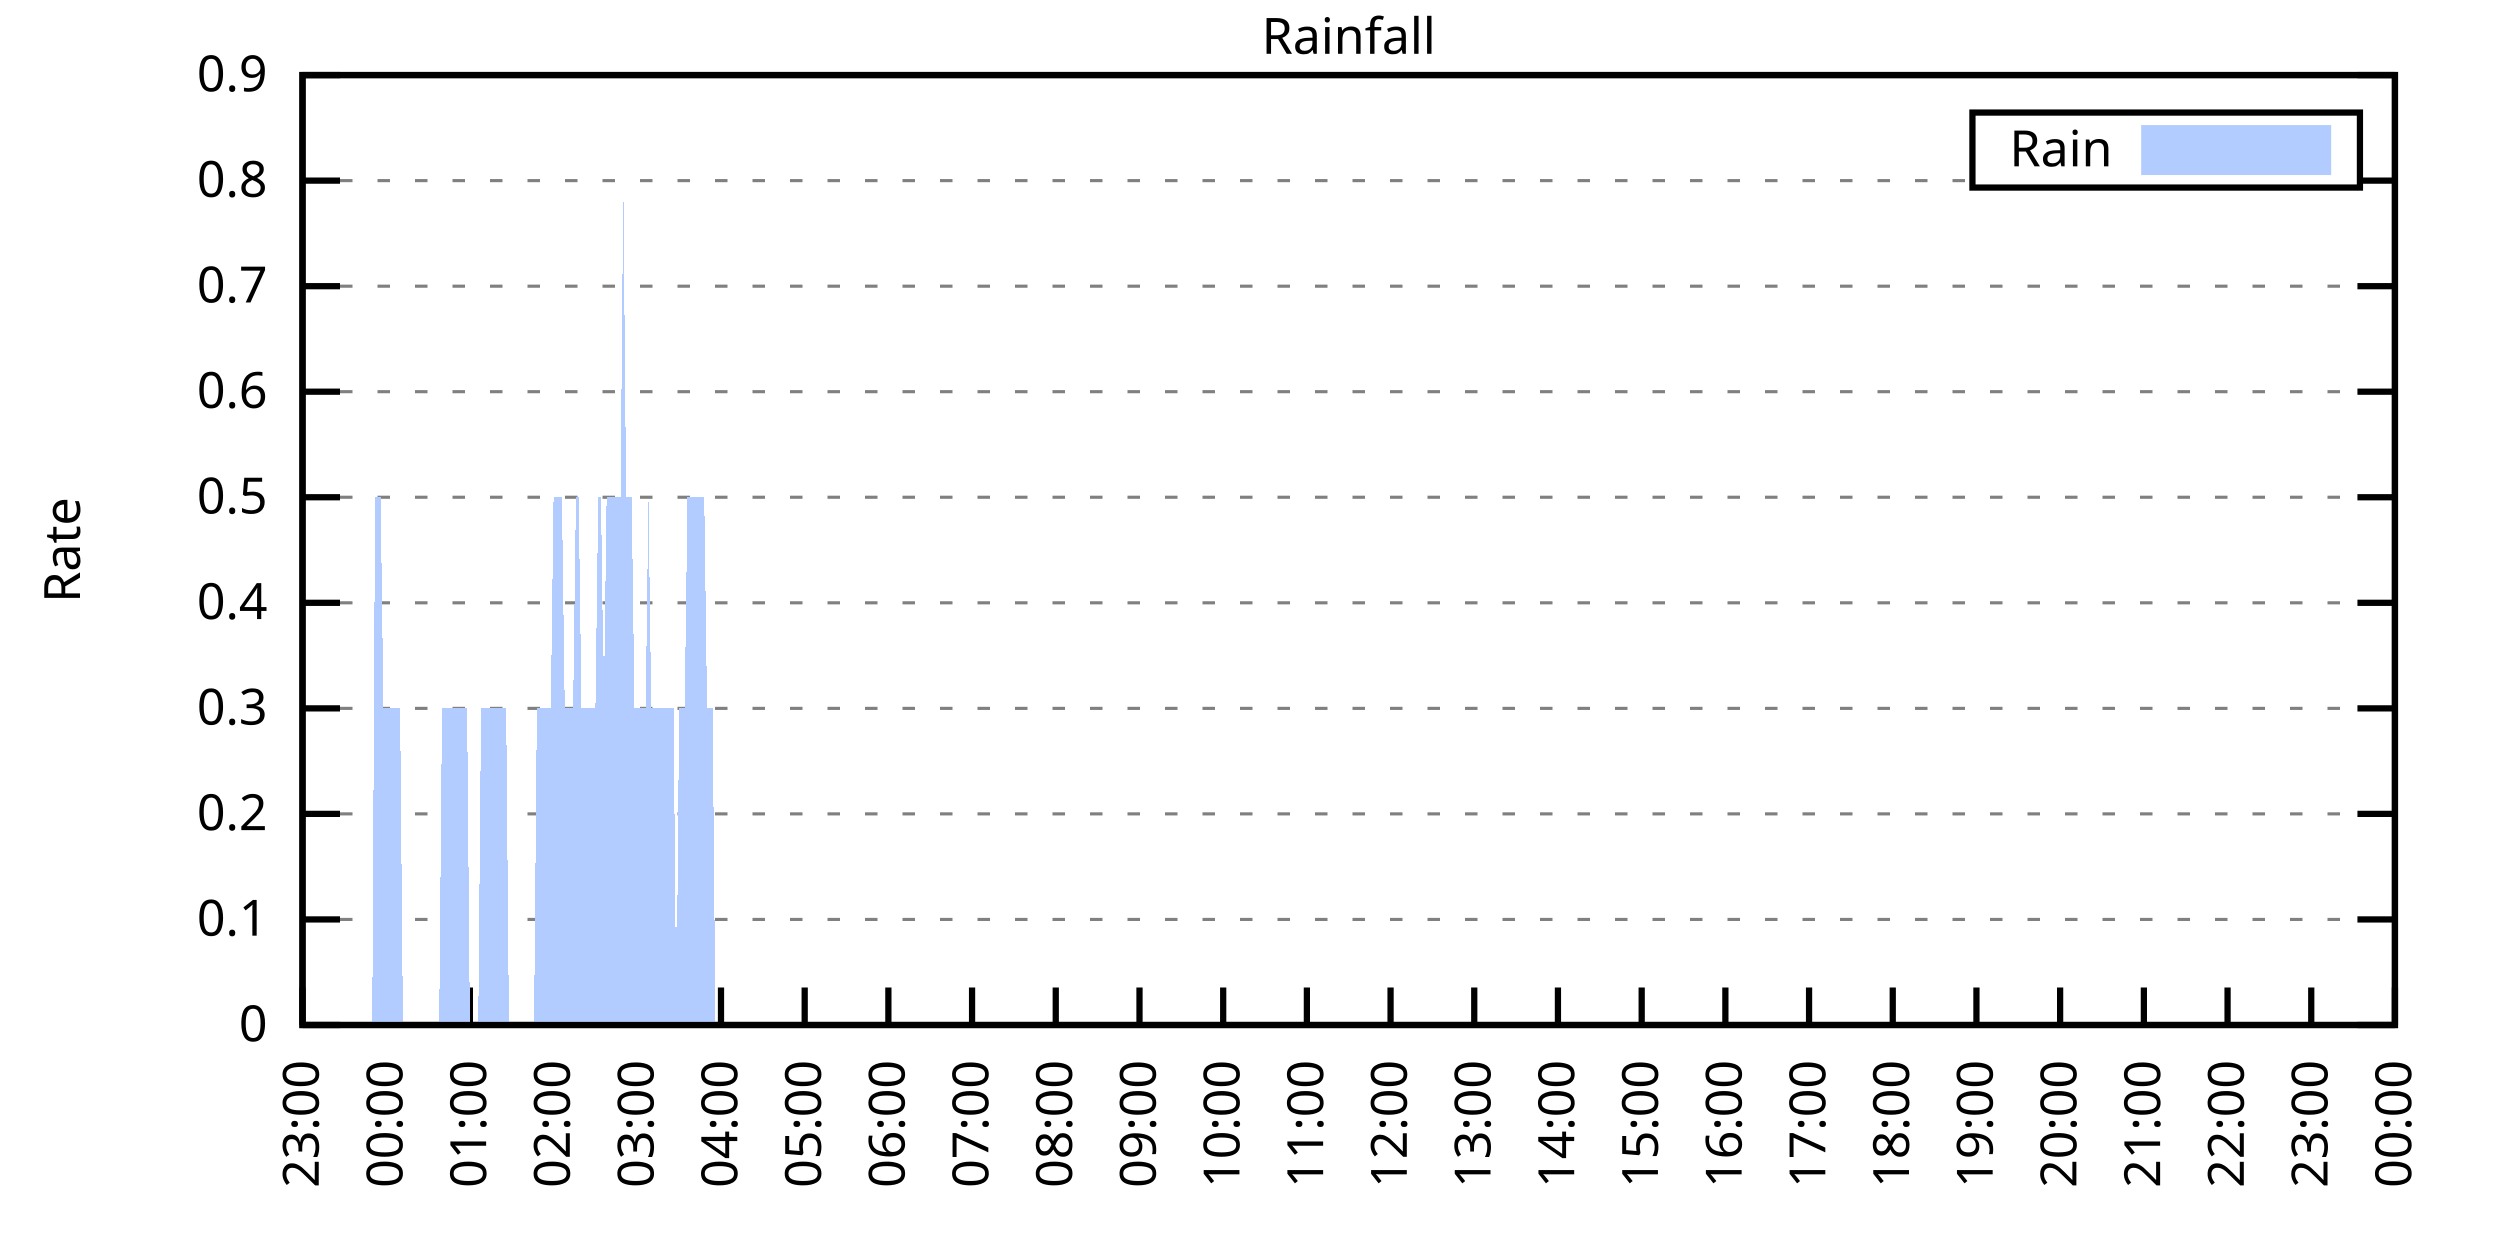
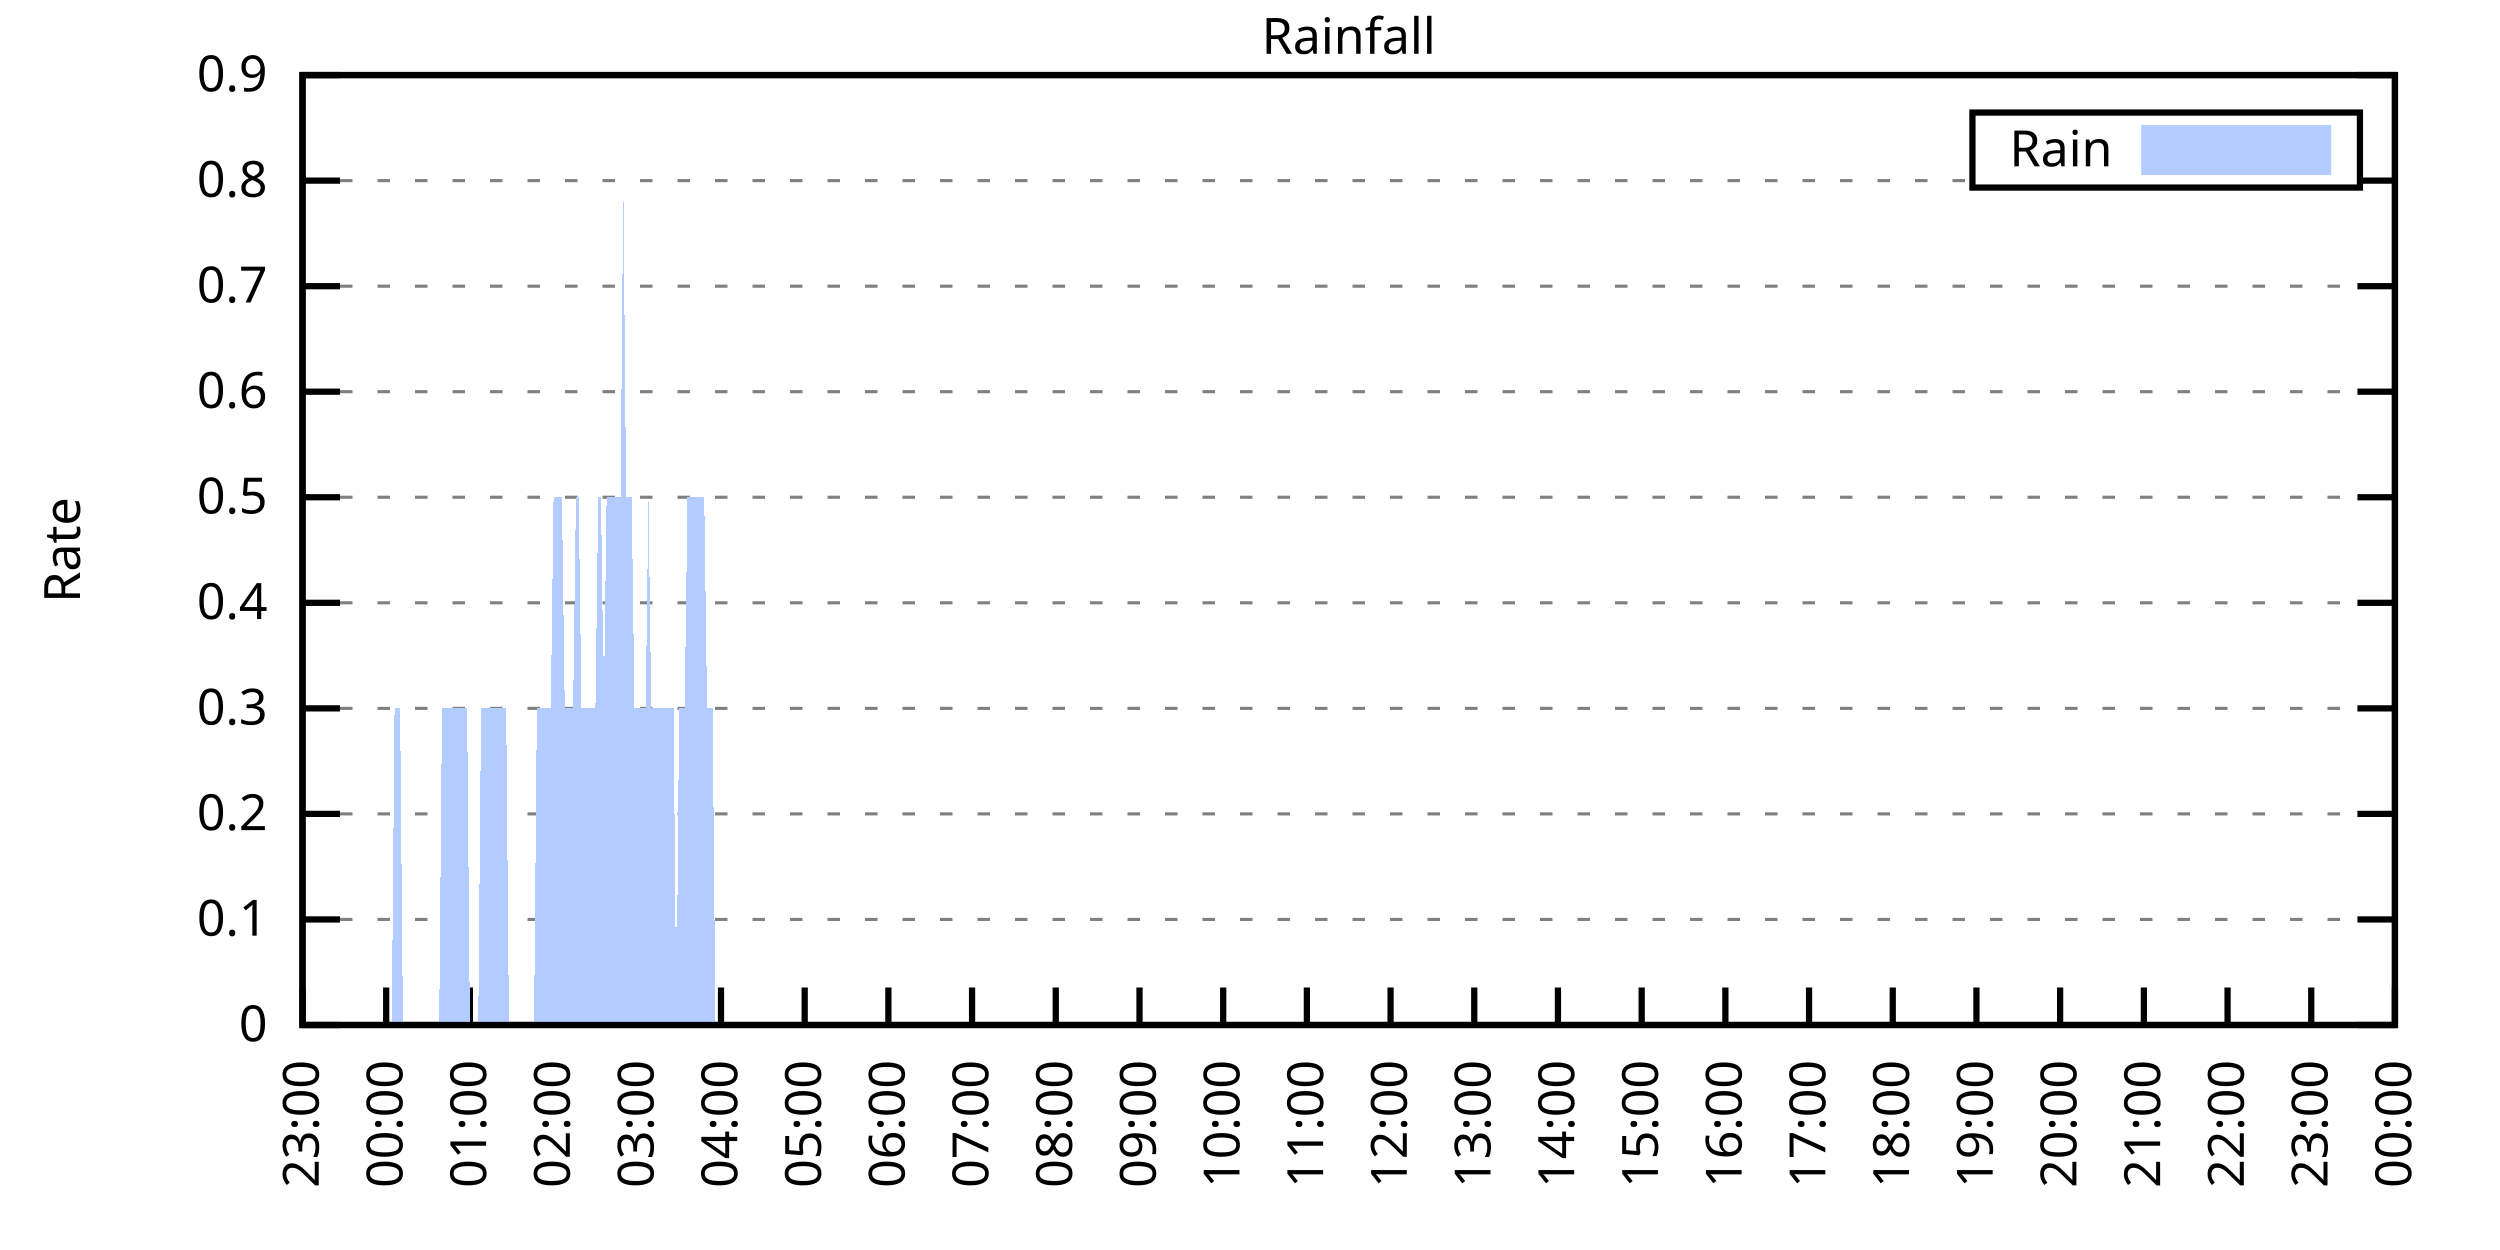
<svg xmlns="http://www.w3.org/2000/svg" xmlns:xlink="http://www.w3.org/1999/xlink" width="400" height="200" viewBox="0 0 400 200">
  <g id="gnuplot_canvas">
    <rect x="0" y="0" width="400" height="200" fill="none" />
    <defs>
      <circle id="gpDot" r="0.5" stroke-width="0.5" stroke="currentColor" />
      <path id="gpPt0" stroke-width="0.333" stroke="currentColor" d="M-1,0 h2 M0,-1 v2" />
      <path id="gpPt1" stroke-width="0.333" stroke="currentColor" d="M-1,-1 L1,1 M1,-1 L-1,1" />
      <path id="gpPt2" stroke-width="0.333" stroke="currentColor" d="M-1,0 L1,0 M0,-1 L0,1 M-1,-1 L1,1 M-1,1 L1,-1" />
      <rect id="gpPt3" stroke-width="0.333" stroke="currentColor" x="-1" y="-1" width="2" height="2" />
      <rect id="gpPt4" stroke-width="0.333" stroke="currentColor" fill="currentColor" x="-1" y="-1" width="2" height="2" />
      <circle id="gpPt5" stroke-width="0.333" stroke="currentColor" cx="0" cy="0" r="1" />
      <use xlink:href="#gpPt5" id="gpPt6" fill="currentColor" stroke="none" />
      <path id="gpPt7" stroke-width="0.333" stroke="currentColor" d="M0,-1.33 L-1.33,0.67 L1.33,0.67 z" />
      <use xlink:href="#gpPt7" id="gpPt8" fill="currentColor" stroke="none" />
      <use xlink:href="#gpPt7" id="gpPt9" stroke="currentColor" transform="rotate(180)" />
      <use xlink:href="#gpPt9" id="gpPt10" fill="currentColor" stroke="none" />
      <use xlink:href="#gpPt3" id="gpPt11" stroke="currentColor" transform="rotate(45)" />
      <use xlink:href="#gpPt11" id="gpPt12" fill="currentColor" stroke="none" />
      <path id="gpPt13" stroke-width="0.333" stroke="currentColor" d="M0,1.330 L1.265,0.411 L0.782,-1.067 L-0.782,-1.076 L-1.265,0.411 z" />
      <use xlink:href="#gpPt13" id="gpPt14" fill="currentColor" stroke="none" />
      <filter id="textbox" filterUnits="objectBoundingBox" x="0" y="0" height="1" width="1">
        <feFlood flood-color="white" flood-opacity="1" result="bgnd" />
        <feComposite in="SourceGraphic" in2="bgnd" operator="atop" />
      </filter>
      <filter id="greybox" filterUnits="objectBoundingBox" x="0" y="0" height="1" width="1">
        <feFlood flood-color="lightgrey" flood-opacity="1" result="grey" />
        <feComposite in="SourceGraphic" in2="grey" operator="atop" />
      </filter>
    </defs>
    <g fill="none" color="white" stroke="currentColor" stroke-width="1.00" stroke-linecap="butt" stroke-linejoin="miter">
</g>
    <g fill="none" color="black" stroke="currentColor" stroke-width="1.00" stroke-linecap="butt" stroke-linejoin="miter">
      <g stroke="none" shape-rendering="crispEdges">
        <polygon fill="rgb(255, 255, 255)" points="48.40,164.00 383.18,164.00 383.18,12.02 48.40,12.02 " />
      </g>
    </g>
    <g fill="none" color="black" stroke="currentColor" stroke-width="1.00" stroke-linecap="butt" stroke-linejoin="miter">
</g>
    <g fill="none" color="black" stroke="black" stroke-width="0.50" stroke-linecap="butt" stroke-linejoin="miter">
</g>
    <g fill="none" color="gray" stroke="currentColor" stroke-width="0.50" stroke-linecap="butt" stroke-linejoin="miter">
      <path stroke="gray" stroke-dasharray="2,4" class="gridline" d="M48.40,164.00 L383.19,164.00  " />
    </g>
    <g fill="none" color="gray" stroke="gray" stroke-width="1.00" stroke-linecap="butt" stroke-linejoin="miter">
</g>
    <g fill="none" color="black" stroke="currentColor" stroke-width="1.00" stroke-linecap="butt" stroke-linejoin="miter">
      <path stroke="black" d="M48.40,164.00 L54.40,164.00 M383.19,164.00 L377.19,164.00  " />
      <g transform="translate(42.80,166.60)" stroke="none" fill="black" font-family="Sans" font-size="8.00" text-anchor="end">
        <text>
          <tspan font-family="Sans"> 0</tspan>
        </text>
      </g>
    </g>
    <g fill="none" color="black" stroke="currentColor" stroke-width="1.00" stroke-linecap="butt" stroke-linejoin="miter">
</g>
    <g fill="none" color="black" stroke="black" stroke-width="0.50" stroke-linecap="butt" stroke-linejoin="miter">
</g>
    <g fill="none" color="gray" stroke="currentColor" stroke-width="0.50" stroke-linecap="butt" stroke-linejoin="miter">
      <path stroke="gray" stroke-dasharray="2,4" class="gridline" d="M48.40,147.11 L383.19,147.11  " />
    </g>
    <g fill="none" color="gray" stroke="gray" stroke-width="1.00" stroke-linecap="butt" stroke-linejoin="miter">
</g>
    <g fill="none" color="black" stroke="currentColor" stroke-width="1.00" stroke-linecap="butt" stroke-linejoin="miter">
      <path stroke="black" d="M48.40,147.11 L54.40,147.11 M383.19,147.11 L377.19,147.11  " />
      <g transform="translate(42.80,149.71)" stroke="none" fill="black" font-family="Sans" font-size="8.00" text-anchor="end">
        <text>
          <tspan font-family="Sans"> 0.1</tspan>
        </text>
      </g>
    </g>
    <g fill="none" color="black" stroke="currentColor" stroke-width="1.00" stroke-linecap="butt" stroke-linejoin="miter">
</g>
    <g fill="none" color="black" stroke="black" stroke-width="0.50" stroke-linecap="butt" stroke-linejoin="miter">
</g>
    <g fill="none" color="gray" stroke="currentColor" stroke-width="0.50" stroke-linecap="butt" stroke-linejoin="miter">
      <path stroke="gray" stroke-dasharray="2,4" class="gridline" d="M48.40,130.22 L383.19,130.22  " />
    </g>
    <g fill="none" color="gray" stroke="gray" stroke-width="1.00" stroke-linecap="butt" stroke-linejoin="miter">
</g>
    <g fill="none" color="black" stroke="currentColor" stroke-width="1.00" stroke-linecap="butt" stroke-linejoin="miter">
      <path stroke="black" d="M48.40,130.22 L54.40,130.22 M383.19,130.22 L377.19,130.22  " />
      <g transform="translate(42.80,132.82)" stroke="none" fill="black" font-family="Sans" font-size="8.00" text-anchor="end">
        <text>
          <tspan font-family="Sans"> 0.2</tspan>
        </text>
      </g>
    </g>
    <g fill="none" color="black" stroke="currentColor" stroke-width="1.00" stroke-linecap="butt" stroke-linejoin="miter">
</g>
    <g fill="none" color="black" stroke="black" stroke-width="0.50" stroke-linecap="butt" stroke-linejoin="miter">
</g>
    <g fill="none" color="gray" stroke="currentColor" stroke-width="0.50" stroke-linecap="butt" stroke-linejoin="miter">
      <path stroke="gray" stroke-dasharray="2,4" class="gridline" d="M48.40,113.34 L383.19,113.34  " />
    </g>
    <g fill="none" color="gray" stroke="gray" stroke-width="1.00" stroke-linecap="butt" stroke-linejoin="miter">
</g>
    <g fill="none" color="black" stroke="currentColor" stroke-width="1.00" stroke-linecap="butt" stroke-linejoin="miter">
      <path stroke="black" d="M48.40,113.34 L54.40,113.34 M383.19,113.34 L377.19,113.34  " />
      <g transform="translate(42.80,115.94)" stroke="none" fill="black" font-family="Sans" font-size="8.00" text-anchor="end">
        <text>
          <tspan font-family="Sans"> 0.3</tspan>
        </text>
      </g>
    </g>
    <g fill="none" color="black" stroke="currentColor" stroke-width="1.00" stroke-linecap="butt" stroke-linejoin="miter">
</g>
    <g fill="none" color="black" stroke="black" stroke-width="0.50" stroke-linecap="butt" stroke-linejoin="miter">
</g>
    <g fill="none" color="gray" stroke="currentColor" stroke-width="0.50" stroke-linecap="butt" stroke-linejoin="miter">
      <path stroke="gray" stroke-dasharray="2,4" class="gridline" d="M48.40,96.45 L383.19,96.45  " />
    </g>
    <g fill="none" color="gray" stroke="gray" stroke-width="1.00" stroke-linecap="butt" stroke-linejoin="miter">
</g>
    <g fill="none" color="black" stroke="currentColor" stroke-width="1.00" stroke-linecap="butt" stroke-linejoin="miter">
      <path stroke="black" d="M48.40,96.45 L54.40,96.45 M383.19,96.45 L377.19,96.45  " />
      <g transform="translate(42.80,99.05)" stroke="none" fill="black" font-family="Sans" font-size="8.00" text-anchor="end">
        <text>
          <tspan font-family="Sans"> 0.4</tspan>
        </text>
      </g>
    </g>
    <g fill="none" color="black" stroke="currentColor" stroke-width="1.00" stroke-linecap="butt" stroke-linejoin="miter">
</g>
    <g fill="none" color="black" stroke="black" stroke-width="0.50" stroke-linecap="butt" stroke-linejoin="miter">
</g>
    <g fill="none" color="gray" stroke="currentColor" stroke-width="0.50" stroke-linecap="butt" stroke-linejoin="miter">
      <path stroke="gray" stroke-dasharray="2,4" class="gridline" d="M48.40,79.56 L383.19,79.56  " />
    </g>
    <g fill="none" color="gray" stroke="gray" stroke-width="1.00" stroke-linecap="butt" stroke-linejoin="miter">
</g>
    <g fill="none" color="black" stroke="currentColor" stroke-width="1.00" stroke-linecap="butt" stroke-linejoin="miter">
      <path stroke="black" d="M48.40,79.56 L54.40,79.56 M383.19,79.56 L377.19,79.56  " />
      <g transform="translate(42.80,82.16)" stroke="none" fill="black" font-family="Sans" font-size="8.00" text-anchor="end">
        <text>
          <tspan font-family="Sans"> 0.5</tspan>
        </text>
      </g>
    </g>
    <g fill="none" color="black" stroke="currentColor" stroke-width="1.00" stroke-linecap="butt" stroke-linejoin="miter">
</g>
    <g fill="none" color="black" stroke="black" stroke-width="0.50" stroke-linecap="butt" stroke-linejoin="miter">
</g>
    <g fill="none" color="gray" stroke="currentColor" stroke-width="0.50" stroke-linecap="butt" stroke-linejoin="miter">
      <path stroke="gray" stroke-dasharray="2,4" class="gridline" d="M48.40,62.67 L383.19,62.67  " />
    </g>
    <g fill="none" color="gray" stroke="gray" stroke-width="1.00" stroke-linecap="butt" stroke-linejoin="miter">
</g>
    <g fill="none" color="black" stroke="currentColor" stroke-width="1.00" stroke-linecap="butt" stroke-linejoin="miter">
      <path stroke="black" d="M48.40,62.67 L54.40,62.67 M383.19,62.67 L377.19,62.67  " />
      <g transform="translate(42.80,65.27)" stroke="none" fill="black" font-family="Sans" font-size="8.00" text-anchor="end">
        <text>
          <tspan font-family="Sans"> 0.6</tspan>
        </text>
      </g>
    </g>
    <g fill="none" color="black" stroke="currentColor" stroke-width="1.00" stroke-linecap="butt" stroke-linejoin="miter">
</g>
    <g fill="none" color="black" stroke="black" stroke-width="0.50" stroke-linecap="butt" stroke-linejoin="miter">
</g>
    <g fill="none" color="gray" stroke="currentColor" stroke-width="0.50" stroke-linecap="butt" stroke-linejoin="miter">
      <path stroke="gray" stroke-dasharray="2,4" class="gridline" d="M48.40,45.79 L383.19,45.79  " />
    </g>
    <g fill="none" color="gray" stroke="gray" stroke-width="1.00" stroke-linecap="butt" stroke-linejoin="miter">
</g>
    <g fill="none" color="black" stroke="currentColor" stroke-width="1.00" stroke-linecap="butt" stroke-linejoin="miter">
      <path stroke="black" d="M48.40,45.79 L54.40,45.79 M383.19,45.79 L377.19,45.79  " />
      <g transform="translate(42.80,48.39)" stroke="none" fill="black" font-family="Sans" font-size="8.00" text-anchor="end">
        <text>
          <tspan font-family="Sans"> 0.7</tspan>
        </text>
      </g>
    </g>
    <g fill="none" color="black" stroke="currentColor" stroke-width="1.00" stroke-linecap="butt" stroke-linejoin="miter">
</g>
    <g fill="none" color="black" stroke="black" stroke-width="0.50" stroke-linecap="butt" stroke-linejoin="miter">
</g>
    <g fill="none" color="gray" stroke="currentColor" stroke-width="0.50" stroke-linecap="butt" stroke-linejoin="miter">
      <path stroke="gray" stroke-dasharray="2,4" class="gridline" d="M48.40,28.90 L315.59,28.90 M377.59,28.90 L383.19,28.90  " />
    </g>
    <g fill="none" color="gray" stroke="gray" stroke-width="1.00" stroke-linecap="butt" stroke-linejoin="miter">
</g>
    <g fill="none" color="black" stroke="currentColor" stroke-width="1.00" stroke-linecap="butt" stroke-linejoin="miter">
      <path stroke="black" d="M48.40,28.90 L54.40,28.90 M383.19,28.90 L377.19,28.90  " />
      <g transform="translate(42.80,31.50)" stroke="none" fill="black" font-family="Sans" font-size="8.00" text-anchor="end">
        <text>
          <tspan font-family="Sans"> 0.8</tspan>
        </text>
      </g>
    </g>
    <g fill="none" color="black" stroke="currentColor" stroke-width="1.00" stroke-linecap="butt" stroke-linejoin="miter">
</g>
    <g fill="none" color="black" stroke="black" stroke-width="0.50" stroke-linecap="butt" stroke-linejoin="miter">
</g>
    <g fill="none" color="gray" stroke="currentColor" stroke-width="0.50" stroke-linecap="butt" stroke-linejoin="miter">
      <path stroke="gray" stroke-dasharray="2,4" class="gridline" d="M48.40,12.01 L383.19,12.01  " />
    </g>
    <g fill="none" color="gray" stroke="gray" stroke-width="1.00" stroke-linecap="butt" stroke-linejoin="miter">
</g>
    <g fill="none" color="black" stroke="currentColor" stroke-width="1.00" stroke-linecap="butt" stroke-linejoin="miter">
      <path stroke="black" d="M48.40,12.01 L54.40,12.01 M383.19,12.01 L377.19,12.01  " />
      <g transform="translate(42.80,14.61)" stroke="none" fill="black" font-family="Sans" font-size="8.00" text-anchor="end">
        <text>
          <tspan font-family="Sans"> 0.9</tspan>
        </text>
      </g>
    </g>
    <g fill="none" color="black" stroke="currentColor" stroke-width="1.00" stroke-linecap="butt" stroke-linejoin="miter">
      <path stroke="black" d="M48.40,164.00 L48.40,158.00  " />
      <g transform="translate(51.00,169.60) rotate(270.00)" stroke="none" fill="black" font-family="Sans" font-size="8.00" text-anchor="end">
        <text>
          <tspan font-family="Sans">23:00</tspan>
        </text>
      </g>
    </g>
    <g fill="none" color="black" stroke="currentColor" stroke-width="1.00" stroke-linecap="butt" stroke-linejoin="miter">
      <path stroke="black" d="M61.79,164.00 L61.79,158.00  " />
      <g transform="translate(64.39,169.60) rotate(270.00)" stroke="none" fill="black" font-family="Sans" font-size="8.00" text-anchor="end">
        <text>
          <tspan font-family="Sans">00:00</tspan>
        </text>
      </g>
    </g>
    <g fill="none" color="black" stroke="currentColor" stroke-width="1.00" stroke-linecap="butt" stroke-linejoin="miter">
      <path stroke="black" d="M75.18,164.00 L75.18,158.00  " />
      <g transform="translate(77.78,169.60) rotate(270.00)" stroke="none" fill="black" font-family="Sans" font-size="8.00" text-anchor="end">
        <text>
          <tspan font-family="Sans">01:00</tspan>
        </text>
      </g>
    </g>
    <g fill="none" color="black" stroke="currentColor" stroke-width="1.00" stroke-linecap="butt" stroke-linejoin="miter">
      <path stroke="black" d="M88.57,164.00 L88.57,158.00  " />
      <g transform="translate(91.17,169.60) rotate(270.00)" stroke="none" fill="black" font-family="Sans" font-size="8.00" text-anchor="end">
        <text>
          <tspan font-family="Sans">02:00</tspan>
        </text>
      </g>
    </g>
    <g fill="none" color="black" stroke="currentColor" stroke-width="1.00" stroke-linecap="butt" stroke-linejoin="miter">
      <path stroke="black" d="M101.97,164.00 L101.97,158.00  " />
      <g transform="translate(104.57,169.60) rotate(270.00)" stroke="none" fill="black" font-family="Sans" font-size="8.00" text-anchor="end">
        <text>
          <tspan font-family="Sans">03:00</tspan>
        </text>
      </g>
    </g>
    <g fill="none" color="black" stroke="currentColor" stroke-width="1.00" stroke-linecap="butt" stroke-linejoin="miter">
      <path stroke="black" d="M115.36,164.00 L115.36,158.00  " />
      <g transform="translate(117.96,169.60) rotate(270.00)" stroke="none" fill="black" font-family="Sans" font-size="8.00" text-anchor="end">
        <text>
          <tspan font-family="Sans">04:00</tspan>
        </text>
      </g>
    </g>
    <g fill="none" color="black" stroke="currentColor" stroke-width="1.00" stroke-linecap="butt" stroke-linejoin="miter">
      <path stroke="black" d="M128.75,164.00 L128.75,158.00  " />
      <g transform="translate(131.35,169.60) rotate(270.00)" stroke="none" fill="black" font-family="Sans" font-size="8.00" text-anchor="end">
        <text>
          <tspan font-family="Sans">05:00</tspan>
        </text>
      </g>
    </g>
    <g fill="none" color="black" stroke="currentColor" stroke-width="1.00" stroke-linecap="butt" stroke-linejoin="miter">
      <path stroke="black" d="M142.14,164.00 L142.14,158.00  " />
      <g transform="translate(144.74,169.60) rotate(270.00)" stroke="none" fill="black" font-family="Sans" font-size="8.00" text-anchor="end">
        <text>
          <tspan font-family="Sans">06:00</tspan>
        </text>
      </g>
    </g>
    <g fill="none" color="black" stroke="currentColor" stroke-width="1.00" stroke-linecap="butt" stroke-linejoin="miter">
      <path stroke="black" d="M155.53,164.00 L155.53,158.00  " />
      <g transform="translate(158.13,169.60) rotate(270.00)" stroke="none" fill="black" font-family="Sans" font-size="8.00" text-anchor="end">
        <text>
          <tspan font-family="Sans">07:00</tspan>
        </text>
      </g>
    </g>
    <g fill="none" color="black" stroke="currentColor" stroke-width="1.00" stroke-linecap="butt" stroke-linejoin="miter">
      <path stroke="black" d="M168.92,164.00 L168.92,158.00  " />
      <g transform="translate(171.52,169.60) rotate(270.00)" stroke="none" fill="black" font-family="Sans" font-size="8.00" text-anchor="end">
        <text>
          <tspan font-family="Sans">08:00</tspan>
        </text>
      </g>
    </g>
    <g fill="none" color="black" stroke="currentColor" stroke-width="1.00" stroke-linecap="butt" stroke-linejoin="miter">
      <path stroke="black" d="M182.32,164.00 L182.32,158.00  " />
      <g transform="translate(184.92,169.60) rotate(270.00)" stroke="none" fill="black" font-family="Sans" font-size="8.00" text-anchor="end">
        <text>
          <tspan font-family="Sans">09:00</tspan>
        </text>
      </g>
    </g>
    <g fill="none" color="black" stroke="currentColor" stroke-width="1.00" stroke-linecap="butt" stroke-linejoin="miter">
      <path stroke="black" d="M195.71,164.00 L195.71,158.00  " />
      <g transform="translate(198.31,169.60) rotate(270.00)" stroke="none" fill="black" font-family="Sans" font-size="8.00" text-anchor="end">
        <text>
          <tspan font-family="Sans">10:00</tspan>
        </text>
      </g>
    </g>
    <g fill="none" color="black" stroke="currentColor" stroke-width="1.00" stroke-linecap="butt" stroke-linejoin="miter">
      <path stroke="black" d="M209.10,164.00 L209.10,158.00  " />
      <g transform="translate(211.70,169.60) rotate(270.00)" stroke="none" fill="black" font-family="Sans" font-size="8.00" text-anchor="end">
        <text>
          <tspan font-family="Sans">11:00</tspan>
        </text>
      </g>
    </g>
    <g fill="none" color="black" stroke="currentColor" stroke-width="1.00" stroke-linecap="butt" stroke-linejoin="miter">
      <path stroke="black" d="M222.49,164.00 L222.49,158.00  " />
      <g transform="translate(225.09,169.60) rotate(270.00)" stroke="none" fill="black" font-family="Sans" font-size="8.00" text-anchor="end">
        <text>
          <tspan font-family="Sans">12:00</tspan>
        </text>
      </g>
    </g>
    <g fill="none" color="black" stroke="currentColor" stroke-width="1.00" stroke-linecap="butt" stroke-linejoin="miter">
      <path stroke="black" d="M235.88,164.00 L235.88,158.00  " />
      <g transform="translate(238.48,169.60) rotate(270.00)" stroke="none" fill="black" font-family="Sans" font-size="8.00" text-anchor="end">
        <text>
          <tspan font-family="Sans">13:00</tspan>
        </text>
      </g>
    </g>
    <g fill="none" color="black" stroke="currentColor" stroke-width="1.00" stroke-linecap="butt" stroke-linejoin="miter">
      <path stroke="black" d="M249.27,164.00 L249.27,158.00  " />
      <g transform="translate(251.87,169.60) rotate(270.00)" stroke="none" fill="black" font-family="Sans" font-size="8.00" text-anchor="end">
        <text>
          <tspan font-family="Sans">14:00</tspan>
        </text>
      </g>
    </g>
    <g fill="none" color="black" stroke="currentColor" stroke-width="1.00" stroke-linecap="butt" stroke-linejoin="miter">
      <path stroke="black" d="M262.67,164.00 L262.67,158.00  " />
      <g transform="translate(265.27,169.60) rotate(270.00)" stroke="none" fill="black" font-family="Sans" font-size="8.00" text-anchor="end">
        <text>
          <tspan font-family="Sans">15:00</tspan>
        </text>
      </g>
    </g>
    <g fill="none" color="black" stroke="currentColor" stroke-width="1.00" stroke-linecap="butt" stroke-linejoin="miter">
      <path stroke="black" d="M276.06,164.00 L276.06,158.00  " />
      <g transform="translate(278.66,169.60) rotate(270.00)" stroke="none" fill="black" font-family="Sans" font-size="8.00" text-anchor="end">
        <text>
          <tspan font-family="Sans">16:00</tspan>
        </text>
      </g>
    </g>
    <g fill="none" color="black" stroke="currentColor" stroke-width="1.00" stroke-linecap="butt" stroke-linejoin="miter">
      <path stroke="black" d="M289.45,164.00 L289.45,158.00  " />
      <g transform="translate(292.05,169.60) rotate(270.00)" stroke="none" fill="black" font-family="Sans" font-size="8.00" text-anchor="end">
        <text>
          <tspan font-family="Sans">17:00</tspan>
        </text>
      </g>
    </g>
    <g fill="none" color="black" stroke="currentColor" stroke-width="1.00" stroke-linecap="butt" stroke-linejoin="miter">
      <path stroke="black" d="M302.84,164.00 L302.84,158.00  " />
      <g transform="translate(305.44,169.60) rotate(270.00)" stroke="none" fill="black" font-family="Sans" font-size="8.00" text-anchor="end">
        <text>
          <tspan font-family="Sans">18:00</tspan>
        </text>
      </g>
    </g>
    <g fill="none" color="black" stroke="currentColor" stroke-width="1.00" stroke-linecap="butt" stroke-linejoin="miter">
      <path stroke="black" d="M316.23,164.00 L316.23,158.00  " />
      <g transform="translate(318.83,169.60) rotate(270.00)" stroke="none" fill="black" font-family="Sans" font-size="8.00" text-anchor="end">
        <text>
          <tspan font-family="Sans">19:00</tspan>
        </text>
      </g>
    </g>
    <g fill="none" color="black" stroke="currentColor" stroke-width="1.00" stroke-linecap="butt" stroke-linejoin="miter">
      <path stroke="black" d="M329.62,164.00 L329.62,158.00  " />
      <g transform="translate(332.22,169.60) rotate(270.00)" stroke="none" fill="black" font-family="Sans" font-size="8.00" text-anchor="end">
        <text>
          <tspan font-family="Sans">20:00</tspan>
        </text>
      </g>
    </g>
    <g fill="none" color="black" stroke="currentColor" stroke-width="1.00" stroke-linecap="butt" stroke-linejoin="miter">
      <path stroke="black" d="M343.02,164.00 L343.02,158.00  " />
      <g transform="translate(345.62,169.60) rotate(270.00)" stroke="none" fill="black" font-family="Sans" font-size="8.00" text-anchor="end">
        <text>
          <tspan font-family="Sans">21:00</tspan>
        </text>
      </g>
    </g>
    <g fill="none" color="black" stroke="currentColor" stroke-width="1.00" stroke-linecap="butt" stroke-linejoin="miter">
      <path stroke="black" d="M356.41,164.00 L356.41,158.00  " />
      <g transform="translate(359.01,169.60) rotate(270.00)" stroke="none" fill="black" font-family="Sans" font-size="8.00" text-anchor="end">
        <text>
          <tspan font-family="Sans">22:00</tspan>
        </text>
      </g>
    </g>
    <g fill="none" color="black" stroke="currentColor" stroke-width="1.00" stroke-linecap="butt" stroke-linejoin="miter">
      <path stroke="black" d="M369.80,164.00 L369.80,158.00  " />
      <g transform="translate(372.40,169.60) rotate(270.00)" stroke="none" fill="black" font-family="Sans" font-size="8.00" text-anchor="end">
        <text>
          <tspan font-family="Sans">23:00</tspan>
        </text>
      </g>
    </g>
    <g fill="none" color="black" stroke="currentColor" stroke-width="1.00" stroke-linecap="butt" stroke-linejoin="miter">
      <path stroke="black" d="M383.19,164.00 L383.19,158.00  " />
      <g transform="translate(385.79,169.60) rotate(270.00)" stroke="none" fill="black" font-family="Sans" font-size="8.00" text-anchor="end">
        <text>
          <tspan font-family="Sans">00:00</tspan>
        </text>
      </g>
    </g>
    <g fill="none" color="black" stroke="currentColor" stroke-width="1.00" stroke-linecap="butt" stroke-linejoin="miter">
</g>
    <g fill="none" color="black" stroke="currentColor" stroke-width="1.00" stroke-linecap="butt" stroke-linejoin="miter">
      <path stroke="black" d="M48.40,12.01 L48.40,164.00 L383.19,164.00 L383.19,12.01 L48.40,12.01 Z  " />
    </g>
    <g fill="none" color="black" stroke="currentColor" stroke-width="1.00" stroke-linecap="butt" stroke-linejoin="miter">
</g>
    <g fill="none" color="black" stroke="currentColor" stroke-width="1.00" stroke-linecap="butt" stroke-linejoin="miter">
      <path stroke="black" d="M315.59,30.01 L315.59,18.01 L377.59,18.01 L377.59,30.01 L315.59,30.01 Z  " />
    </g>
    <g id="Rainfall_plot_1">
      <g fill="none" color="white" stroke="black" stroke-width="2.00" stroke-linecap="butt" stroke-linejoin="miter">
</g>
      <g fill="none" color="black" stroke="currentColor" stroke-width="2.00" stroke-linecap="butt" stroke-linejoin="miter">
        <g transform="translate(337.99,26.61)" stroke="none" fill="black" font-family="Sans" font-size="8.00" text-anchor="end">
          <text>
            <tspan font-family="Sans">Rain</tspan>
          </text>
        </g>
      </g>
      <g fill="none" color="black" stroke="currentColor" stroke-width="2.00" stroke-linecap="butt" stroke-linejoin="miter">
        <g stroke="none" shape-rendering="crispEdges">
          <polygon fill="rgb(178, 204, 255)" points="343.59,27.01 371.99,27.01 371.99,21.01 343.59,21.01 " />
        </g>
        <path stroke="rgb(178, 204, 255)" d="M343.59,27.01 L371.99,27.01 L371.99,21.01 L343.59,21.01 L343.59,27.01 Z  " />
      </g>
      <g fill="none" color="black" stroke="currentColor" stroke-width="2.00" stroke-linecap="butt" stroke-linejoin="miter">
        <g stroke="none" shape-rendering="crispEdges">
-           <polygon fill="rgb(178, 204, 255)" points="55.54,164.00 55.99,164.00 56.43,164.00 56.88,164.00 57.33,164.00 57.77,164.00 58.22,164.00 58.67,164.00 59.11,164.00 59.56,164.00 60.01,79.56 60.45,79.56 60.90,79.56 61.35,113.34 61.79,113.34 62.24,113.34 62.68,113.34 63.13,113.34 63.58,113.34 64.02,113.34 64.47,164.00 64.92,164.00 65.36,164.00 65.81,164.00 66.26,164.00 66.70,164.00 67.15,164.00 67.59,164.00 68.04,164.00 68.49,164.00 68.93,164.00 69.38,164.00 69.83,164.00 70.27,164.00 70.72,113.34 71.17,113.34 71.61,113.34 72.06,113.34 72.50,113.34 72.95,113.34 73.40,113.34 73.84,113.34 74.29,113.34 74.74,113.34 75.18,164.00 75.63,164.00 76.08,164.00 76.52,164.00 76.97,113.34 77.42,113.34 77.86,113.34 78.31,113.34 78.75,113.34 79.20,113.34 79.65,113.34 80.09,113.34 80.54,113.34 80.99,113.34 81.43,164.00 81.88,164.00 82.33,164.00 82.77,164.00 83.22,164.00 83.66,164.00 84.11,164.00 84.56,164.00 85.00,164.00 85.45,164.00 85.90,113.34 86.34,113.34 86.79,113.34 87.24,113.34 87.68,113.34 88.13,113.34 88.57,79.56 89.02,79.56 89.47,79.56 89.91,79.56 90.36,113.34 90.81,113.34 91.25,113.34 91.70,113.34 92.15,79.56 92.59,79.56 93.04,113.34 93.49,113.34 93.93,113.34 94.38,113.34 94.82,113.34 95.27,113.34 95.72,79.56 96.16,79.56 96.61,113.34 97.06,79.56 97.50,79.56 97.95,79.56 98.40,79.56 98.84,79.56 99.29,79.56 99.73,28.90 100.18,79.56 100.63,79.56 101.07,79.56 101.52,113.34 101.97,113.34 102.41,113.34 102.86,113.34 103.31,113.34 103.75,79.56 104.20,113.34 104.64,113.34 105.09,113.34 105.54,113.34 105.98,113.34 106.43,113.34 106.88,113.34 107.32,113.34 107.77,113.34 108.22,164.00 108.66,113.34 109.11,113.34 109.55,113.34 110.00,79.56 110.45,79.56 110.89,79.56 111.34,79.56 111.79,79.56 112.23,79.56 112.68,79.56 113.13,113.34 113.57,113.34 114.02,113.34 114.47,164.00 114.91,164.00 115.36,164.00 115.80,164.00 116.25,164.00 116.70,164.00 117.14,164.00 117.59,164.00 118.04,164.00 118.48,164.00 118.93,164.00 119.38,164.00 119.82,164.00 120.27,164.00 120.71,164.00 121.16,164.00 121.61,164.00 122.05,164.00 122.50,164.00 122.95,164.00 123.39,164.00 123.84,164.00 124.29,164.00 124.73,164.00 125.18,164.00 125.62,164.00 126.07,164.00 126.52,164.00 126.96,164.00 127.41,164.00 127.86,164.00 128.30,164.00 128.75,164.00 129.20,164.00 129.64,164.00 130.09,164.00 130.54,164.00 130.98,164.00 131.43,164.00 131.87,164.00 132.32,164.00 132.77,164.00 133.21,164.00 133.66,164.00 134.11,164.00 134.55,164.00 135.00,164.00 135.45,164.00 135.89,164.00 136.34,164.00 136.78,164.00 137.23,164.00 137.68,164.00 138.12,164.00 138.57,164.00 139.02,164.00 139.46,164.00 139.91,164.00 140.36,164.00 140.80,164.00 141.25,164.00 141.69,164.00 142.14,164.00 142.59,164.00 143.03,164.00 143.48,164.00 143.93,164.00 144.37,164.00 144.82,164.00 145.27,164.00 145.71,164.00 146.16,164.00 146.61,164.00 147.05,164.00 147.50,164.00 147.94,164.00 148.39,164.00 148.84,164.00 149.28,164.00 149.73,164.00 150.18,164.00 150.62,164.00 151.07,164.00 151.52,164.00 151.96,164.00 152.41,164.00 152.85,164.00 153.30,164.00 153.75,164.00 154.19,164.00 154.64,164.00 155.09,164.00 155.53,164.00 155.98,164.00 156.43,164.00 156.87,164.00 157.32,164.00 157.76,164.00 158.21,164.00 158.66,164.00 159.10,164.00 159.55,164.00 160.00,164.00 160.44,164.00 160.89,164.00 161.34,164.00 161.78,164.00 162.23,164.00 162.67,164.00 163.12,164.00 163.57,164.00 164.01,164.00 164.46,164.00 164.91,164.00 165.35,164.00 165.80,164.00 166.25,164.00 166.69,164.00 167.14,164.00 167.59,164.00 168.03,164.00 168.48,164.00 168.92,164.00 169.37,164.00 169.82,164.00 170.26,164.00 170.71,164.00 171.16,164.00 171.60,164.00 172.05,164.00 172.50,164.00 172.94,164.00 173.39,164.00 173.83,164.00 174.28,164.00 174.73,164.00 175.17,164.00 175.62,164.00 176.07,164.00 176.51,164.00 176.96,164.00 177.41,164.00 177.85,164.00 178.30,164.00 178.74,164.00 179.19,164.00 179.64,164.00 180.08,164.00 180.53,164.00 180.98,164.00 181.42,164.00 181.87,164.00 182.32,164.00 182.76,164.00 183.21,164.00 183.66,164.00 184.10,164.00 184.55,164.00 184.99,164.00 185.44,164.00 185.89,164.00 186.33,164.00 186.78,164.00 187.23,164.00 187.67,164.00 188.12,164.00 188.57,164.00 189.01,164.00 189.46,164.00 189.90,164.00 190.35,164.00 190.80,164.00 191.24,164.00 191.69,164.00 192.14,164.00 192.58,164.00 193.03,164.00 193.48,164.00 193.92,164.00 194.37,164.00 194.81,164.00 195.26,164.00 195.71,164.00 196.15,164.00 196.60,164.00 197.05,164.00 197.49,164.00 197.94,164.00 198.39,164.00 198.83,164.00 199.28,164.00 199.73,164.00 200.17,164.00 200.62,164.00 201.06,164.00 201.51,164.00 201.96,164.00 202.40,164.00 202.85,164.00 203.30,164.00 203.74,164.00 204.19,164.00 204.64,164.00 205.08,164.00 205.53,164.00 205.97,164.00 206.42,164.00 206.87,164.00 207.31,164.00 207.76,164.00 208.21,164.00 208.65,164.00 209.10,164.00 209.55,164.00 209.99,164.00 210.44,164.00 210.88,164.00 211.33,164.00 211.78,164.00 212.22,164.00 212.67,164.00 213.12,164.00 213.56,164.00 214.01,164.00 214.46,164.00 214.90,164.00 215.35,164.00 215.80,164.00 216.24,164.00 216.69,164.00 217.13,164.00 217.58,164.00 218.03,164.00 218.47,164.00 218.92,164.00 219.37,164.00 219.81,164.00 220.26,164.00 220.71,164.00 221.15,164.00 221.60,164.00 222.04,164.00 222.49,164.00 222.94,164.00 223.38,164.00 223.83,164.00 224.28,164.00 224.72,164.00 225.17,164.00 225.62,164.00 226.06,164.00 226.51,164.00 226.95,164.00 227.40,164.00 227.85,164.00 228.29,164.00 228.74,164.00 229.19,164.00 229.63,164.00 230.08,164.00 230.53,164.00 230.97,164.00 231.42,164.00 231.86,164.00 232.31,164.00 232.76,164.00 233.20,164.00 233.65,164.00 234.10,164.00 234.54,164.00 234.99,164.00 235.44,164.00 235.88,164.00 236.33,164.00 236.78,164.00 237.22,164.00 237.67,164.00 238.11,164.00 238.56,164.00 239.01,164.00 239.45,164.00 239.90,164.00 240.35,164.00 240.79,164.00 241.24,164.00 241.69,164.00 242.13,164.00 242.58,164.00 243.02,164.00 243.47,164.00 243.92,164.00 244.36,164.00 244.81,164.00 245.26,164.00 245.70,164.00 246.15,164.00 246.60,164.00 247.04,164.00 247.49,164.00 247.93,164.00 248.38,164.00 248.83,164.00 249.27,164.00 249.72,164.00 250.17,164.00 250.61,164.00 251.06,164.00 251.51,164.00 251.95,164.00 252.40,164.00 252.85,164.00 253.29,164.00 253.74,164.00 254.18,164.00 254.63,164.00 255.08,164.00 255.52,164.00 255.97,164.00 256.42,164.00 256.86,164.00 257.31,164.00 257.76,164.00 258.20,164.00 258.65,164.00 259.09,164.00 259.54,164.00 259.99,164.00 260.43,164.00 260.88,164.00 261.33,164.00 261.77,164.00 262.22,164.00 262.67,164.00 263.11,164.00 263.56,164.00 264.00,164.00 264.45,164.00 264.90,164.00 265.34,164.00 265.79,164.00 266.24,164.00 266.68,164.00 267.13,164.00 267.58,164.00 268.02,164.00 268.47,164.00 268.92,164.00 269.36,164.00 269.81,164.00 270.25,164.00 270.70,164.00 271.15,164.00 271.59,164.00 272.04,164.00 272.49,164.00 272.93,164.00 273.38,164.00 273.83,164.00 274.27,164.00 274.72,164.00 275.16,164.00 275.61,164.00 276.06,164.00 276.50,164.00 276.95,164.00 277.40,164.00 277.84,164.00 278.29,164.00 278.74,164.00 279.18,164.00 279.63,164.00 280.07,164.00 280.52,164.00 280.97,164.00 281.41,164.00 281.86,164.00 282.31,164.00 282.75,164.00 283.20,164.00 283.65,164.00 284.09,164.00 284.54,164.00 284.98,164.00 285.43,164.00 285.88,164.00 286.32,164.00 286.77,164.00 287.22,164.00 287.66,164.00 288.11,164.00 288.56,164.00 289.00,164.00 289.45,164.00 289.90,164.00 290.34,164.00 290.79,164.00 291.23,164.00 291.68,164.00 292.13,164.00 292.57,164.00 293.02,164.00 293.47,164.00 293.91,164.00 294.36,164.00 294.81,164.00 295.25,164.00 295.70,164.00 296.14,164.00 296.59,164.00 297.04,164.00 297.48,164.00 297.93,164.00 298.38,164.00 298.82,164.00 299.27,164.00 299.72,164.00 300.16,164.00 300.61,164.00 301.05,164.00 301.50,164.00 301.95,164.00 302.39,164.00 302.84,164.00 303.29,164.00 303.73,164.00 304.18,164.00 304.63,164.00 305.07,164.00 305.52,164.00 305.97,164.00 306.41,164.00 306.86,164.00 307.30,164.00 307.75,164.00 308.20,164.00 308.64,164.00 309.09,164.00 309.54,164.00 309.98,164.00 310.43,164.00 310.88,164.00 311.32,164.00 311.77,164.00 312.21,164.00 312.66,164.00 313.11,164.00 313.55,164.00 314.00,164.00 314.45,164.00 314.89,164.00 315.34,164.00 315.79,164.00 316.23,164.00 316.68,164.00 317.12,164.00 317.57,164.00 318.02,164.00 318.46,164.00 318.91,164.00 319.36,164.00 319.80,164.00 320.25,164.00 320.70,164.00 321.14,164.00 321.59,164.00 322.04,164.00 322.48,164.00 322.93,164.00 323.37,164.00 323.82,164.00 324.27,164.00 324.71,164.00 325.16,164.00 325.61,164.00 326.05,164.00 326.50,164.00 326.95,164.00 327.39,164.00 327.84,164.00 328.28,164.00 328.73,164.00 329.18,164.00 329.62,164.00 330.07,164.00 330.52,164.00 330.96,164.00 331.41,164.00 331.86,164.00 332.30,164.00 332.75,164.00 333.19,164.00 333.64,164.00 334.09,164.00 334.53,164.00 334.98,164.00 335.43,164.00 335.87,164.00 336.32,164.00 336.77,164.00 337.21,164.00 337.66,164.00 338.10,164.00 338.55,164.00 339.00,164.00 339.44,164.00 339.89,164.00 340.34,164.00 340.78,164.00 341.23,164.00 341.68,164.00 342.12,164.00 342.57,164.00 343.02,164.00 343.46,164.00 343.91,164.00 344.35,164.00 344.80,164.00 345.25,164.00 345.69,164.00 346.14,164.00 346.59,164.00 347.03,164.00 347.48,164.00 347.93,164.00 348.37,164.00 348.82,164.00 349.26,164.00 349.71,164.00 350.16,164.00 350.60,164.00 351.05,164.00 351.50,164.00 351.94,164.00 352.39,164.00 352.84,164.00 353.28,164.00 353.73,164.00 354.17,164.00 354.62,164.00 355.07,164.00 355.51,164.00 355.96,164.00 356.41,164.00 356.85,164.00 357.30,164.00 357.75,164.00 358.19,164.00 358.64,164.00 359.09,164.00 359.53,164.00 359.98,164.00 360.42,164.00 360.87,164.00 361.32,164.00 361.76,164.00 362.21,164.00 362.66,164.00 363.10,164.00 363.55,164.00 364.00,164.00 364.44,164.00 364.89,164.00 365.33,164.00 365.78,164.00 366.23,164.00 366.67,164.00 367.12,164.00 367.57,164.00 368.01,164.00 368.46,164.00 368.91,164.00 369.35,164.00 369.80,164.00 370.24,164.00 370.69,164.00 371.14,164.00 371.58,164.00 372.03,164.00 372.48,164.00 372.92,164.00 373.37,164.00 373.82,164.00 374.26,164.00 374.71,164.00 375.16,164.00 375.60,164.00 376.05,164.00 376.49,164.00 376.49,164.00 55.54,164.00 " />
+           <polygon fill="rgb(178, 204, 255)" points="58.67,164.00 59.11,164.00 59.56,164.00 60.01,164.00 60.45,164.00 60.90,164.00 61.35,164.00 61.79,164.00 62.24,164.00 62.68,164.00 63.13,113.34 63.58,113.34 64.02,113.34 64.47,164.00 64.92,164.00 65.36,164.00 65.81,164.00 66.26,164.00 66.70,164.00 67.15,164.00 67.59,164.00 68.04,164.00 68.49,164.00 68.93,164.00 69.38,164.00 69.83,164.00 70.27,164.00 70.72,113.34 71.17,113.34 71.61,113.34 72.06,113.34 72.50,113.34 72.95,113.34 73.40,113.34 73.84,113.34 74.29,113.34 74.74,113.34 75.18,164.00 75.63,164.00 76.08,164.00 76.52,164.00 76.97,113.34 77.42,113.34 77.86,113.34 78.31,113.34 78.75,113.34 79.20,113.34 79.65,113.34 80.09,113.34 80.54,113.34 80.99,113.34 81.43,164.00 81.88,164.00 82.33,164.00 82.77,164.00 83.22,164.00 83.66,164.00 84.11,164.00 84.56,164.00 85.00,164.00 85.45,164.00 85.90,113.34 86.34,113.34 86.79,113.34 87.24,113.34 87.68,113.34 88.13,113.34 88.57,79.56 89.02,79.56 89.47,79.56 89.91,79.56 90.36,113.34 90.81,113.34 91.25,113.34 91.70,113.34 92.15,79.56 92.59,79.56 93.04,113.34 93.49,113.34 93.93,113.34 94.38,113.34 94.82,113.34 95.27,113.34 95.72,79.56 96.16,79.56 96.61,113.34 97.06,79.56 97.50,79.56 97.95,79.56 98.40,79.56 98.84,79.56 99.29,79.56 99.73,28.90 100.18,79.56 100.63,79.56 101.07,79.56 101.52,113.34 101.97,113.34 102.41,113.34 102.86,113.34 103.31,113.34 103.75,79.56 104.20,113.34 104.64,113.34 105.09,113.34 105.54,113.34 105.98,113.34 106.43,113.34 106.88,113.34 107.32,113.34 107.77,113.34 108.22,164.00 108.66,113.34 109.11,113.34 109.55,113.34 110.00,79.56 110.45,79.56 110.89,79.56 111.34,79.56 111.79,79.56 112.23,79.56 112.68,79.56 113.13,113.34 113.57,113.34 114.02,113.34 114.47,164.00 114.91,164.00 115.36,164.00 115.80,164.00 116.25,164.00 116.70,164.00 117.14,164.00 117.59,164.00 118.04,164.00 118.48,164.00 118.93,164.00 119.38,164.00 119.82,164.00 120.27,164.00 120.71,164.00 121.16,164.00 121.61,164.00 122.05,164.00 122.50,164.00 122.95,164.00 123.39,164.00 123.84,164.00 124.29,164.00 124.73,164.00 125.18,164.00 125.62,164.00 126.07,164.00 126.52,164.00 126.96,164.00 127.41,164.00 127.86,164.00 128.30,164.00 128.75,164.00 129.20,164.00 129.64,164.00 130.09,164.00 130.54,164.00 130.98,164.00 131.43,164.00 131.87,164.00 132.32,164.00 132.77,164.00 133.21,164.00 133.66,164.00 134.11,164.00 134.55,164.00 135.00,164.00 135.45,164.00 135.89,164.00 136.34,164.00 136.78,164.00 137.23,164.00 137.68,164.00 138.12,164.00 138.57,164.00 139.02,164.00 139.46,164.00 139.91,164.00 140.36,164.00 140.80,164.00 141.25,164.00 141.69,164.00 142.14,164.00 142.59,164.00 143.03,164.00 143.48,164.00 143.93,164.00 144.37,164.00 144.82,164.00 145.27,164.00 145.71,164.00 146.16,164.00 146.61,164.00 147.05,164.00 147.50,164.00 147.94,164.00 148.39,164.00 148.84,164.00 149.28,164.00 149.73,164.00 150.18,164.00 150.62,164.00 151.07,164.00 151.52,164.00 151.96,164.00 152.41,164.00 152.85,164.00 153.30,164.00 153.75,164.00 154.19,164.00 154.64,164.00 155.09,164.00 155.53,164.00 155.98,164.00 156.43,164.00 156.87,164.00 157.32,164.00 157.76,164.00 158.21,164.00 158.66,164.00 159.10,164.00 159.55,164.00 160.00,164.00 160.44,164.00 160.89,164.00 161.34,164.00 161.78,164.00 162.23,164.00 162.67,164.00 163.12,164.00 163.57,164.00 164.01,164.00 164.46,164.00 164.91,164.00 165.35,164.00 165.80,164.00 166.25,164.00 166.69,164.00 167.14,164.00 167.59,164.00 168.03,164.00 168.48,164.00 168.92,164.00 169.37,164.00 169.82,164.00 170.26,164.00 170.71,164.00 171.16,164.00 171.60,164.00 172.05,164.00 172.50,164.00 172.94,164.00 173.39,164.00 173.83,164.00 174.28,164.00 174.73,164.00 175.17,164.00 175.62,164.00 176.07,164.00 176.51,164.00 176.96,164.00 177.41,164.00 177.85,164.00 178.30,164.00 178.74,164.00 179.19,164.00 179.64,164.00 180.08,164.00 180.53,164.00 180.98,164.00 181.42,164.00 181.87,164.00 182.32,164.00 182.76,164.00 183.21,164.00 183.66,164.00 184.10,164.00 184.55,164.00 184.99,164.00 185.44,164.00 185.89,164.00 186.33,164.00 186.78,164.00 187.23,164.00 187.67,164.00 188.12,164.00 188.57,164.00 189.01,164.00 189.46,164.00 189.90,164.00 190.35,164.00 190.80,164.00 191.24,164.00 191.69,164.00 192.14,164.00 192.58,164.00 193.03,164.00 193.48,164.00 193.92,164.00 194.37,164.00 194.81,164.00 195.26,164.00 195.71,164.00 196.15,164.00 196.60,164.00 197.05,164.00 197.49,164.00 197.94,164.00 198.39,164.00 198.83,164.00 199.28,164.00 199.73,164.00 200.17,164.00 200.62,164.00 201.06,164.00 201.51,164.00 201.96,164.00 202.40,164.00 202.85,164.00 203.30,164.00 203.74,164.00 204.19,164.00 204.64,164.00 205.08,164.00 205.53,164.00 205.97,164.00 206.42,164.00 206.87,164.00 207.31,164.00 207.76,164.00 208.21,164.00 208.65,164.00 209.10,164.00 209.55,164.00 209.99,164.00 210.44,164.00 210.88,164.00 211.33,164.00 211.78,164.00 212.22,164.00 212.67,164.00 213.12,164.00 213.56,164.00 214.01,164.00 214.46,164.00 214.90,164.00 215.35,164.00 215.80,164.00 216.24,164.00 216.69,164.00 217.13,164.00 217.58,164.00 218.03,164.00 218.47,164.00 218.92,164.00 219.37,164.00 219.81,164.00 220.26,164.00 220.71,164.00 221.15,164.00 221.60,164.00 222.04,164.00 222.49,164.00 222.94,164.00 223.38,164.00 223.83,164.00 224.28,164.00 224.72,164.00 225.17,164.00 225.62,164.00 226.06,164.00 226.51,164.00 226.95,164.00 227.40,164.00 227.85,164.00 228.29,164.00 228.74,164.00 229.19,164.00 229.63,164.00 230.08,164.00 230.53,164.00 230.97,164.00 231.42,164.00 231.86,164.00 232.31,164.00 232.76,164.00 233.20,164.00 233.65,164.00 234.10,164.00 234.54,164.00 234.99,164.00 235.44,164.00 235.88,164.00 236.33,164.00 236.78,164.00 237.22,164.00 237.67,164.00 238.11,164.00 238.56,164.00 239.01,164.00 239.45,164.00 239.90,164.00 240.35,164.00 240.79,164.00 241.24,164.00 241.69,164.00 242.13,164.00 242.58,164.00 243.02,164.00 243.47,164.00 243.92,164.00 244.36,164.00 244.81,164.00 245.26,164.00 245.70,164.00 246.15,164.00 246.60,164.00 247.04,164.00 247.49,164.00 247.93,164.00 248.38,164.00 248.83,164.00 249.27,164.00 249.72,164.00 250.17,164.00 250.61,164.00 251.06,164.00 251.51,164.00 251.95,164.00 252.40,164.00 252.85,164.00 253.29,164.00 253.74,164.00 254.18,164.00 254.63,164.00 255.08,164.00 255.52,164.00 255.97,164.00 256.42,164.00 256.86,164.00 257.31,164.00 257.76,164.00 258.20,164.00 258.65,164.00 259.09,164.00 259.54,164.00 259.99,164.00 260.43,164.00 260.88,164.00 261.33,164.00 261.77,164.00 262.22,164.00 262.67,164.00 263.11,164.00 263.56,164.00 264.00,164.00 264.45,164.00 264.90,164.00 265.34,164.00 265.79,164.00 266.24,164.00 266.68,164.00 267.13,164.00 267.58,164.00 268.02,164.00 268.47,164.00 268.92,164.00 269.36,164.00 269.81,164.00 270.25,164.00 270.70,164.00 271.15,164.00 271.59,164.00 272.04,164.00 272.49,164.00 272.93,164.00 273.38,164.00 273.83,164.00 274.27,164.00 274.72,164.00 275.16,164.00 275.61,164.00 276.06,164.00 276.50,164.00 276.95,164.00 277.40,164.00 277.84,164.00 278.29,164.00 278.74,164.00 279.18,164.00 279.63,164.00 280.07,164.00 280.52,164.00 280.97,164.00 281.41,164.00 281.86,164.00 282.31,164.00 282.75,164.00 283.20,164.00 283.65,164.00 284.09,164.00 284.54,164.00 284.98,164.00 285.43,164.00 285.88,164.00 286.32,164.00 286.77,164.00 287.22,164.00 287.66,164.00 288.11,164.00 288.56,164.00 289.00,164.00 289.45,164.00 289.90,164.00 290.34,164.00 290.79,164.00 291.23,164.00 291.68,164.00 292.13,164.00 292.57,164.00 293.02,164.00 293.47,164.00 293.91,164.00 294.36,164.00 294.81,164.00 295.25,164.00 295.70,164.00 296.14,164.00 296.59,164.00 297.04,164.00 297.48,164.00 297.93,164.00 298.38,164.00 298.82,164.00 299.27,164.00 299.72,164.00 300.16,164.00 300.61,164.00 301.05,164.00 301.50,164.00 301.95,164.00 302.39,164.00 302.84,164.00 303.29,164.00 303.73,164.00 304.18,164.00 304.63,164.00 305.07,164.00 305.52,164.00 305.97,164.00 306.41,164.00 306.86,164.00 307.30,164.00 307.75,164.00 308.20,164.00 308.64,164.00 309.09,164.00 309.54,164.00 309.98,164.00 310.43,164.00 310.88,164.00 311.32,164.00 311.77,164.00 312.21,164.00 312.66,164.00 313.11,164.00 313.55,164.00 314.00,164.00 314.45,164.00 314.89,164.00 315.34,164.00 315.79,164.00 316.23,164.00 316.68,164.00 317.12,164.00 317.57,164.00 318.02,164.00 318.46,164.00 318.91,164.00 319.36,164.00 319.80,164.00 320.25,164.00 320.70,164.00 321.14,164.00 321.59,164.00 322.04,164.00 322.48,164.00 322.93,164.00 323.37,164.00 323.82,164.00 324.27,164.00 324.71,164.00 325.16,164.00 325.61,164.00 326.05,164.00 326.50,164.00 326.95,164.00 327.39,164.00 327.84,164.00 328.28,164.00 328.73,164.00 329.18,164.00 329.62,164.00 330.07,164.00 330.52,164.00 330.96,164.00 331.41,164.00 331.86,164.00 332.30,164.00 332.75,164.00 333.19,164.00 333.64,164.00 334.09,164.00 334.53,164.00 334.98,164.00 335.43,164.00 335.87,164.00 336.32,164.00 336.77,164.00 337.21,164.00 337.66,164.00 338.10,164.00 338.55,164.00 339.00,164.00 339.44,164.00 339.89,164.00 340.34,164.00 340.78,164.00 341.23,164.00 341.68,164.00 342.12,164.00 342.57,164.00 343.02,164.00 343.46,164.00 343.91,164.00 344.35,164.00 344.80,164.00 345.25,164.00 345.69,164.00 346.14,164.00 346.59,164.00 347.03,164.00 347.48,164.00 347.93,164.00 348.37,164.00 348.82,164.00 349.26,164.00 349.71,164.00 350.16,164.00 350.60,164.00 351.05,164.00 351.50,164.00 351.94,164.00 352.39,164.00 352.84,164.00 353.28,164.00 353.73,164.00 354.17,164.00 354.62,164.00 355.07,164.00 355.51,164.00 355.96,164.00 356.41,164.00 356.85,164.00 357.30,164.00 357.75,164.00 358.19,164.00 358.64,164.00 359.09,164.00 359.53,164.00 359.98,164.00 360.42,164.00 360.87,164.00 361.32,164.00 361.76,164.00 362.21,164.00 362.66,164.00 363.10,164.00 363.55,164.00 364.00,164.00 364.44,164.00 364.89,164.00 365.33,164.00 365.78,164.00 366.23,164.00 366.67,164.00 367.12,164.00 367.57,164.00 368.01,164.00 368.46,164.00 368.91,164.00 369.35,164.00 369.80,164.00 370.24,164.00 370.69,164.00 371.14,164.00 371.58,164.00 372.03,164.00 372.48,164.00 372.92,164.00 373.37,164.00 373.82,164.00 374.26,164.00 374.71,164.00 375.16,164.00 375.60,164.00 376.05,164.00 376.49,164.00 376.94,164.00 377.39,164.00 377.83,164.00 378.28,164.00 378.73,164.00 379.17,164.00 379.62,164.00 379.62,164.00 58.67,164.00 " />
        </g>
      </g>
    </g>
    <g fill="none" color="black" stroke="currentColor" stroke-width="2.00" stroke-linecap="butt" stroke-linejoin="miter">
</g>
    <g fill="none" color="black" stroke="black" stroke-width="1.00" stroke-linecap="butt" stroke-linejoin="miter">
</g>
    <g fill="none" color="black" stroke="currentColor" stroke-width="1.00" stroke-linecap="butt" stroke-linejoin="miter">
      <path stroke="black" d="M48.40,12.01 L48.40,164.00 L383.19,164.00 L383.19,12.01 L48.40,12.01 Z  " />
      <g transform="translate(12.80,88.01) rotate(270.00)" stroke="none" fill="black" font-family="Sans" font-size="8.00" text-anchor="middle">
        <text>
          <tspan font-family="Sans">Rate</tspan>
        </text>
      </g>
    </g>
    <g fill="none" color="black" stroke="currentColor" stroke-width="1.00" stroke-linecap="butt" stroke-linejoin="miter">
</g>
    <g fill="none" color="black" stroke="currentColor" stroke-width="1.00" stroke-linecap="butt" stroke-linejoin="miter">
      <g transform="translate(215.79,8.61)" stroke="none" fill="black" font-family="Sans" font-size="8.00" text-anchor="middle">
        <text>
          <tspan font-family="Sans">Rainfall</tspan>
        </text>
      </g>
    </g>
    <g fill="none" color="black" stroke="currentColor" stroke-width="1.00" stroke-linecap="butt" stroke-linejoin="miter">
</g>
  </g>
</svg>
